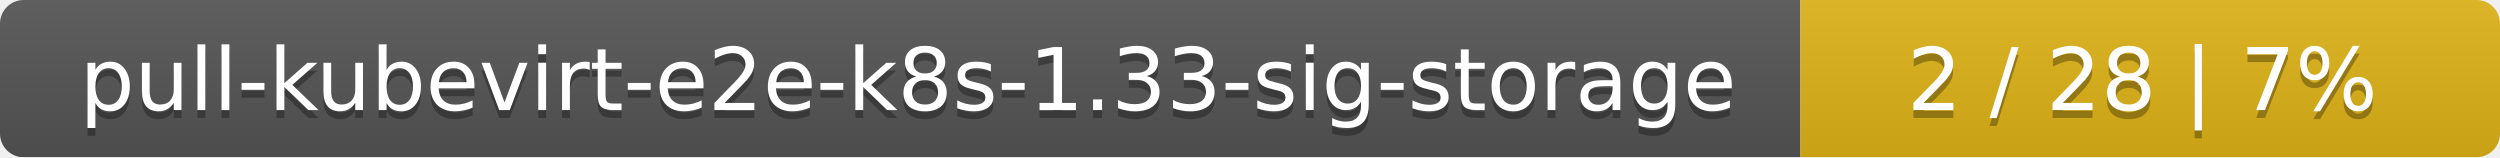
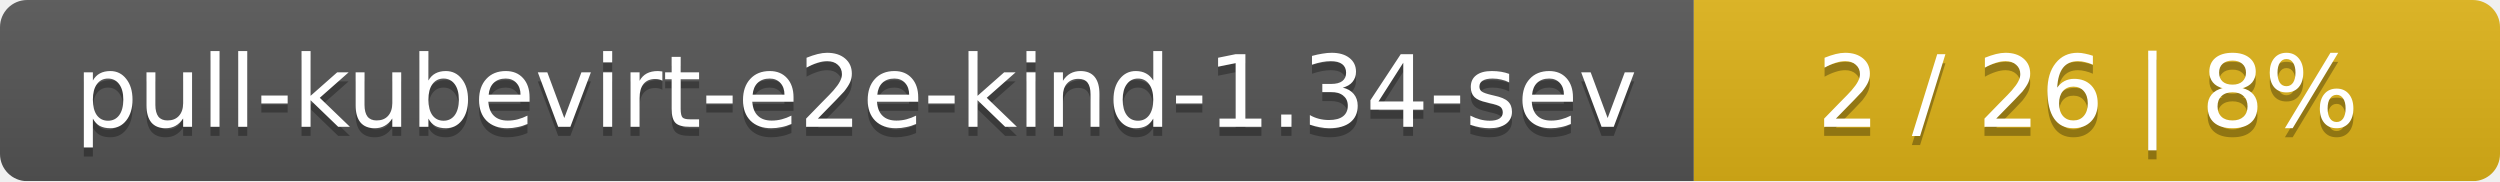
- <svg xmlns="http://www.w3.org/2000/svg" width="318" height="20">
+ <svg xmlns="http://www.w3.org/2000/svg" width="276" height="20">
  <linearGradient id="smooth" x2="0" y2="100%">
    <stop offset="0" stop-color="#bbb" stop-opacity=".1" />
    <stop offset="1" stop-opacity=".1" />
  </linearGradient>
  <mask id="round">
-     <rect width="318" height="20" rx="3" fill="#fff" />
+     <rect width="276" height="20" rx="3" fill="#fff" />
  </mask>
  <g mask="url(#round)">
-     <rect width="229" height="20" fill="#555" />
-     <rect x="229" width="89" height="20" fill="#dfb317" />
-     <rect width="318" height="20" fill="url(#smooth)" />
+     <rect width="187" height="20" fill="#555" />
+     <rect x="187" width="89" height="20" fill="#dfb317" />
+     <rect width="276" height="20" fill="url(#smooth)" />
  </g>
  <g fill="#fff" text-anchor="middle" font-family="DejaVu Sans,Verdana,Geneva,sans-serif" font-size="11">
-     <text x="115.5" y="15" fill="#010101" fill-opacity=".3">pull-kubevirt-e2e-k8s-1.33-sig-storage</text>
-     <text x="115.5" y="14">pull-kubevirt-e2e-k8s-1.33-sig-storage</text>
-     <text x="272.5" y="15" fill="#010101" fill-opacity=".3">2 / 28    |    7%</text>
-     <text x="272.5" y="14">2 / 28    |    7%</text>
+     <text x="94.5" y="15" fill="#010101" fill-opacity=".3">pull-kubevirt-e2e-kind-1.34-sev</text>
+     <text x="94.5" y="14">pull-kubevirt-e2e-kind-1.34-sev</text>
+     <text x="230.5" y="15" fill="#010101" fill-opacity=".3">2 / 26    |    8%</text>
+     <text x="230.5" y="14">2 / 26    |    8%</text>
  </g>
</svg>
